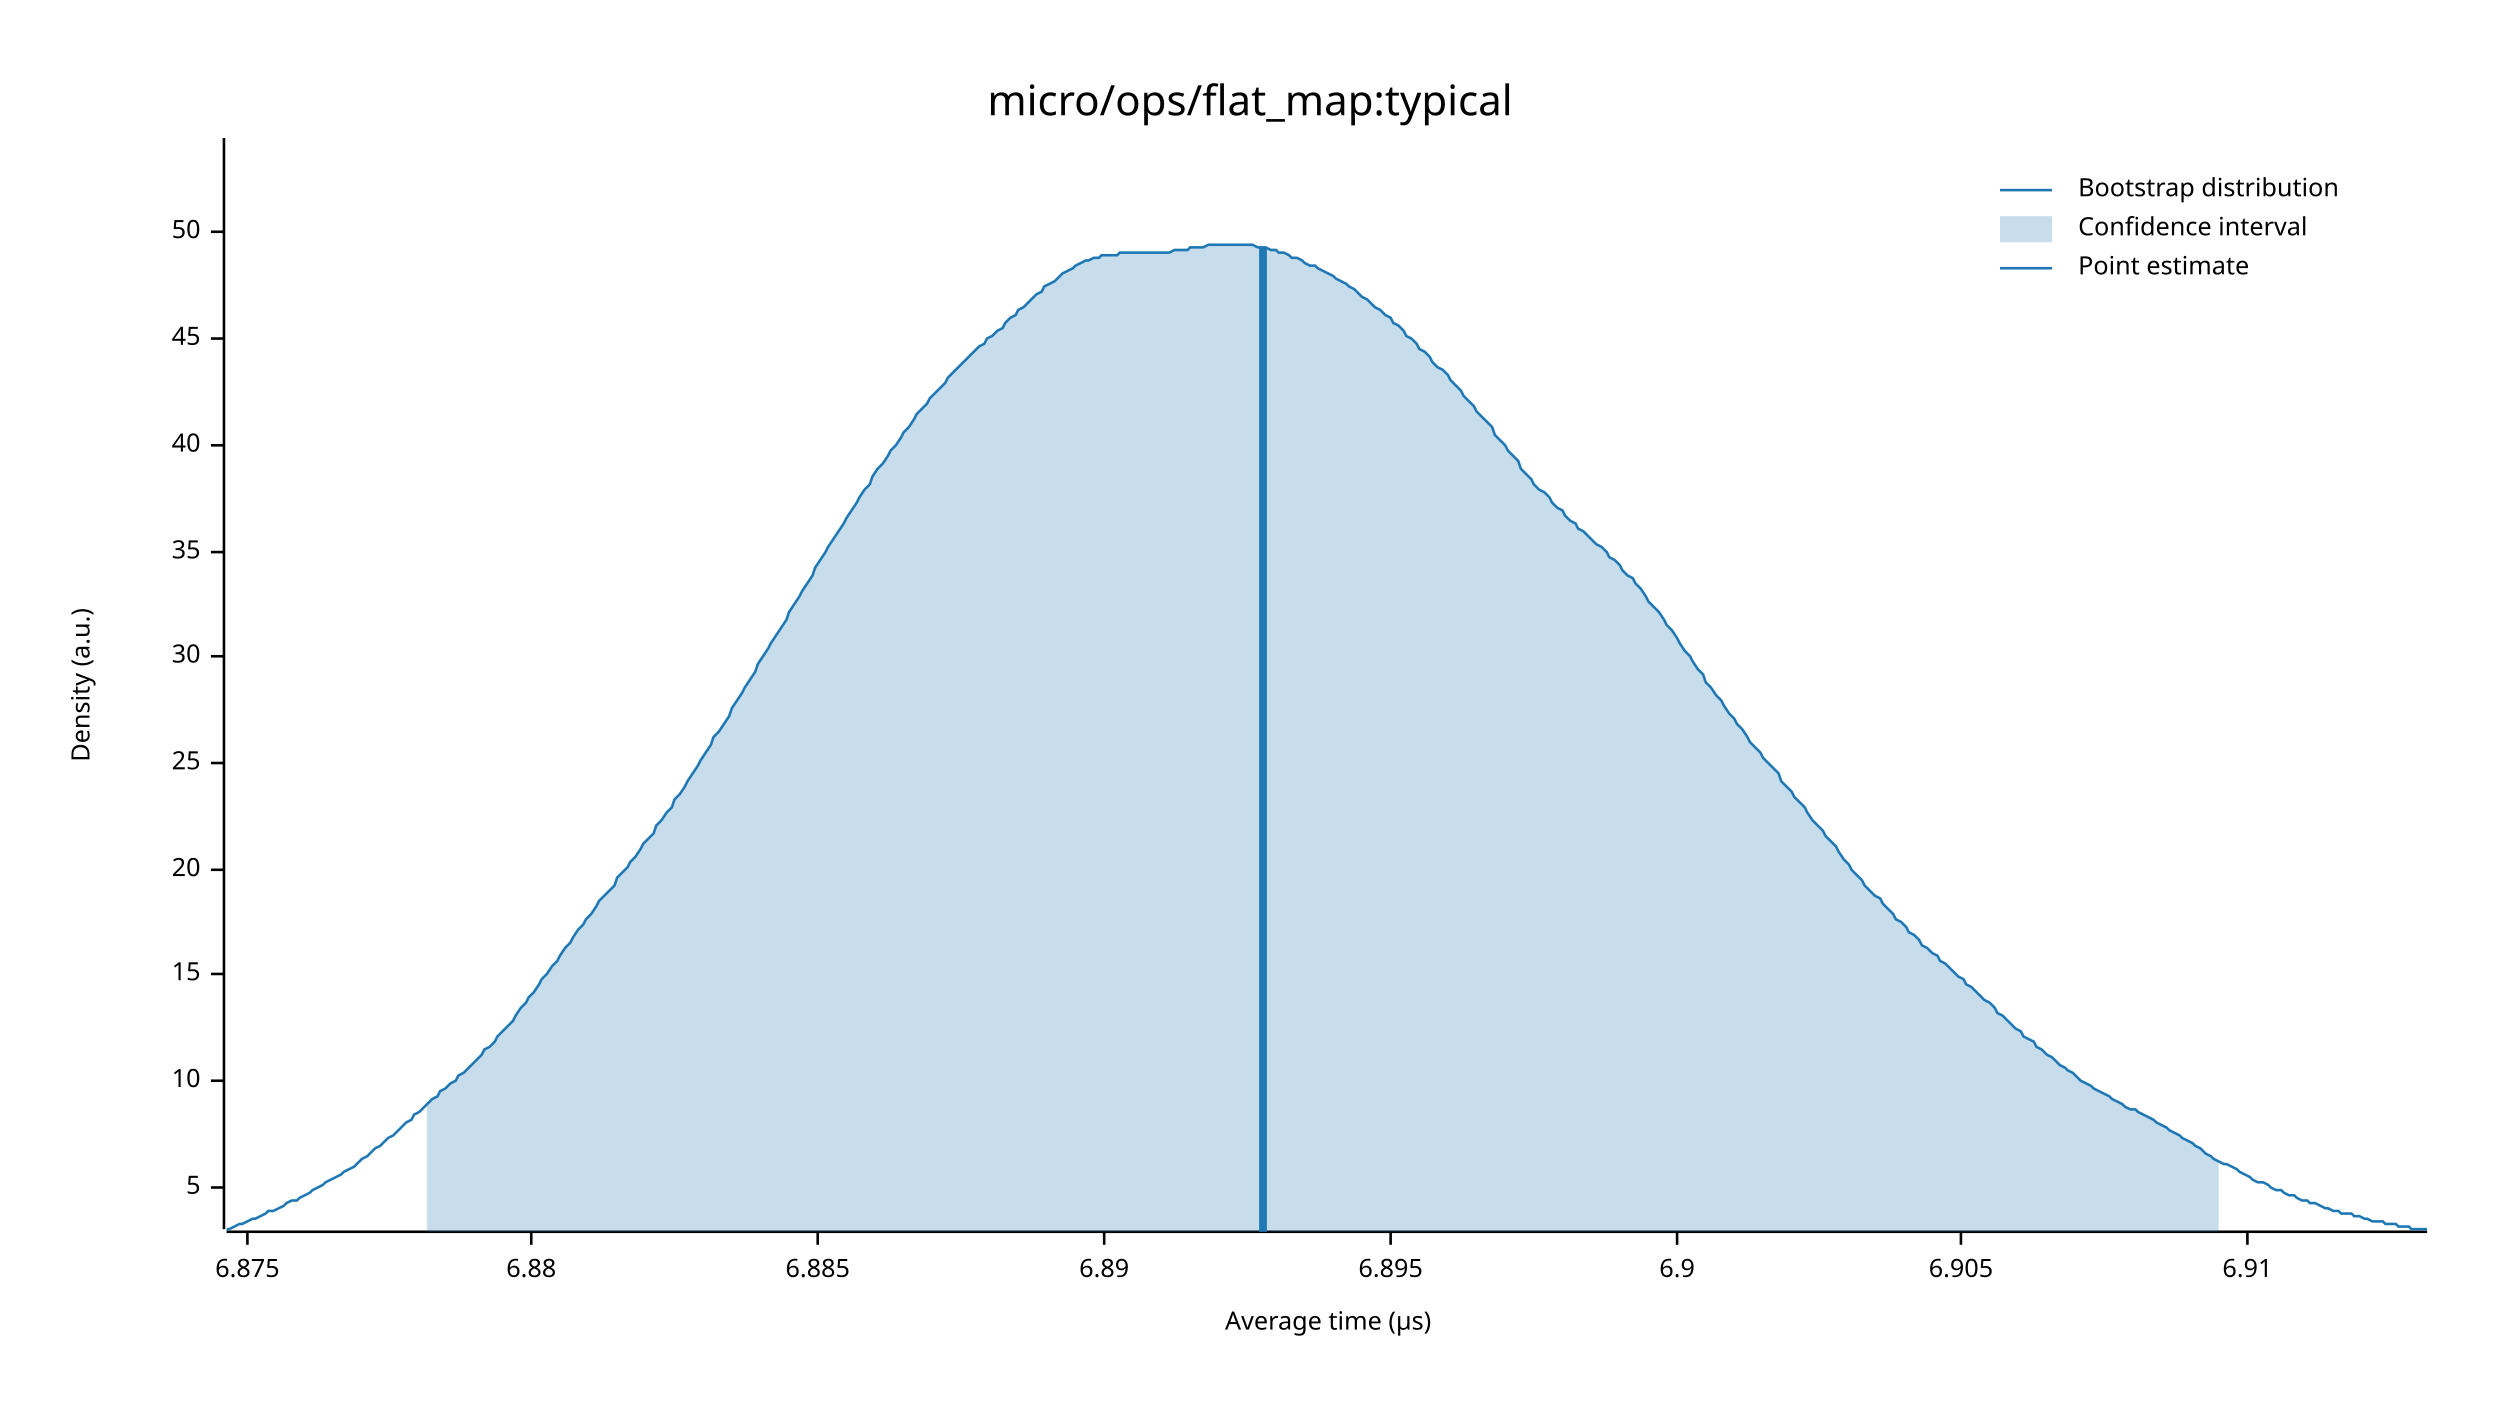
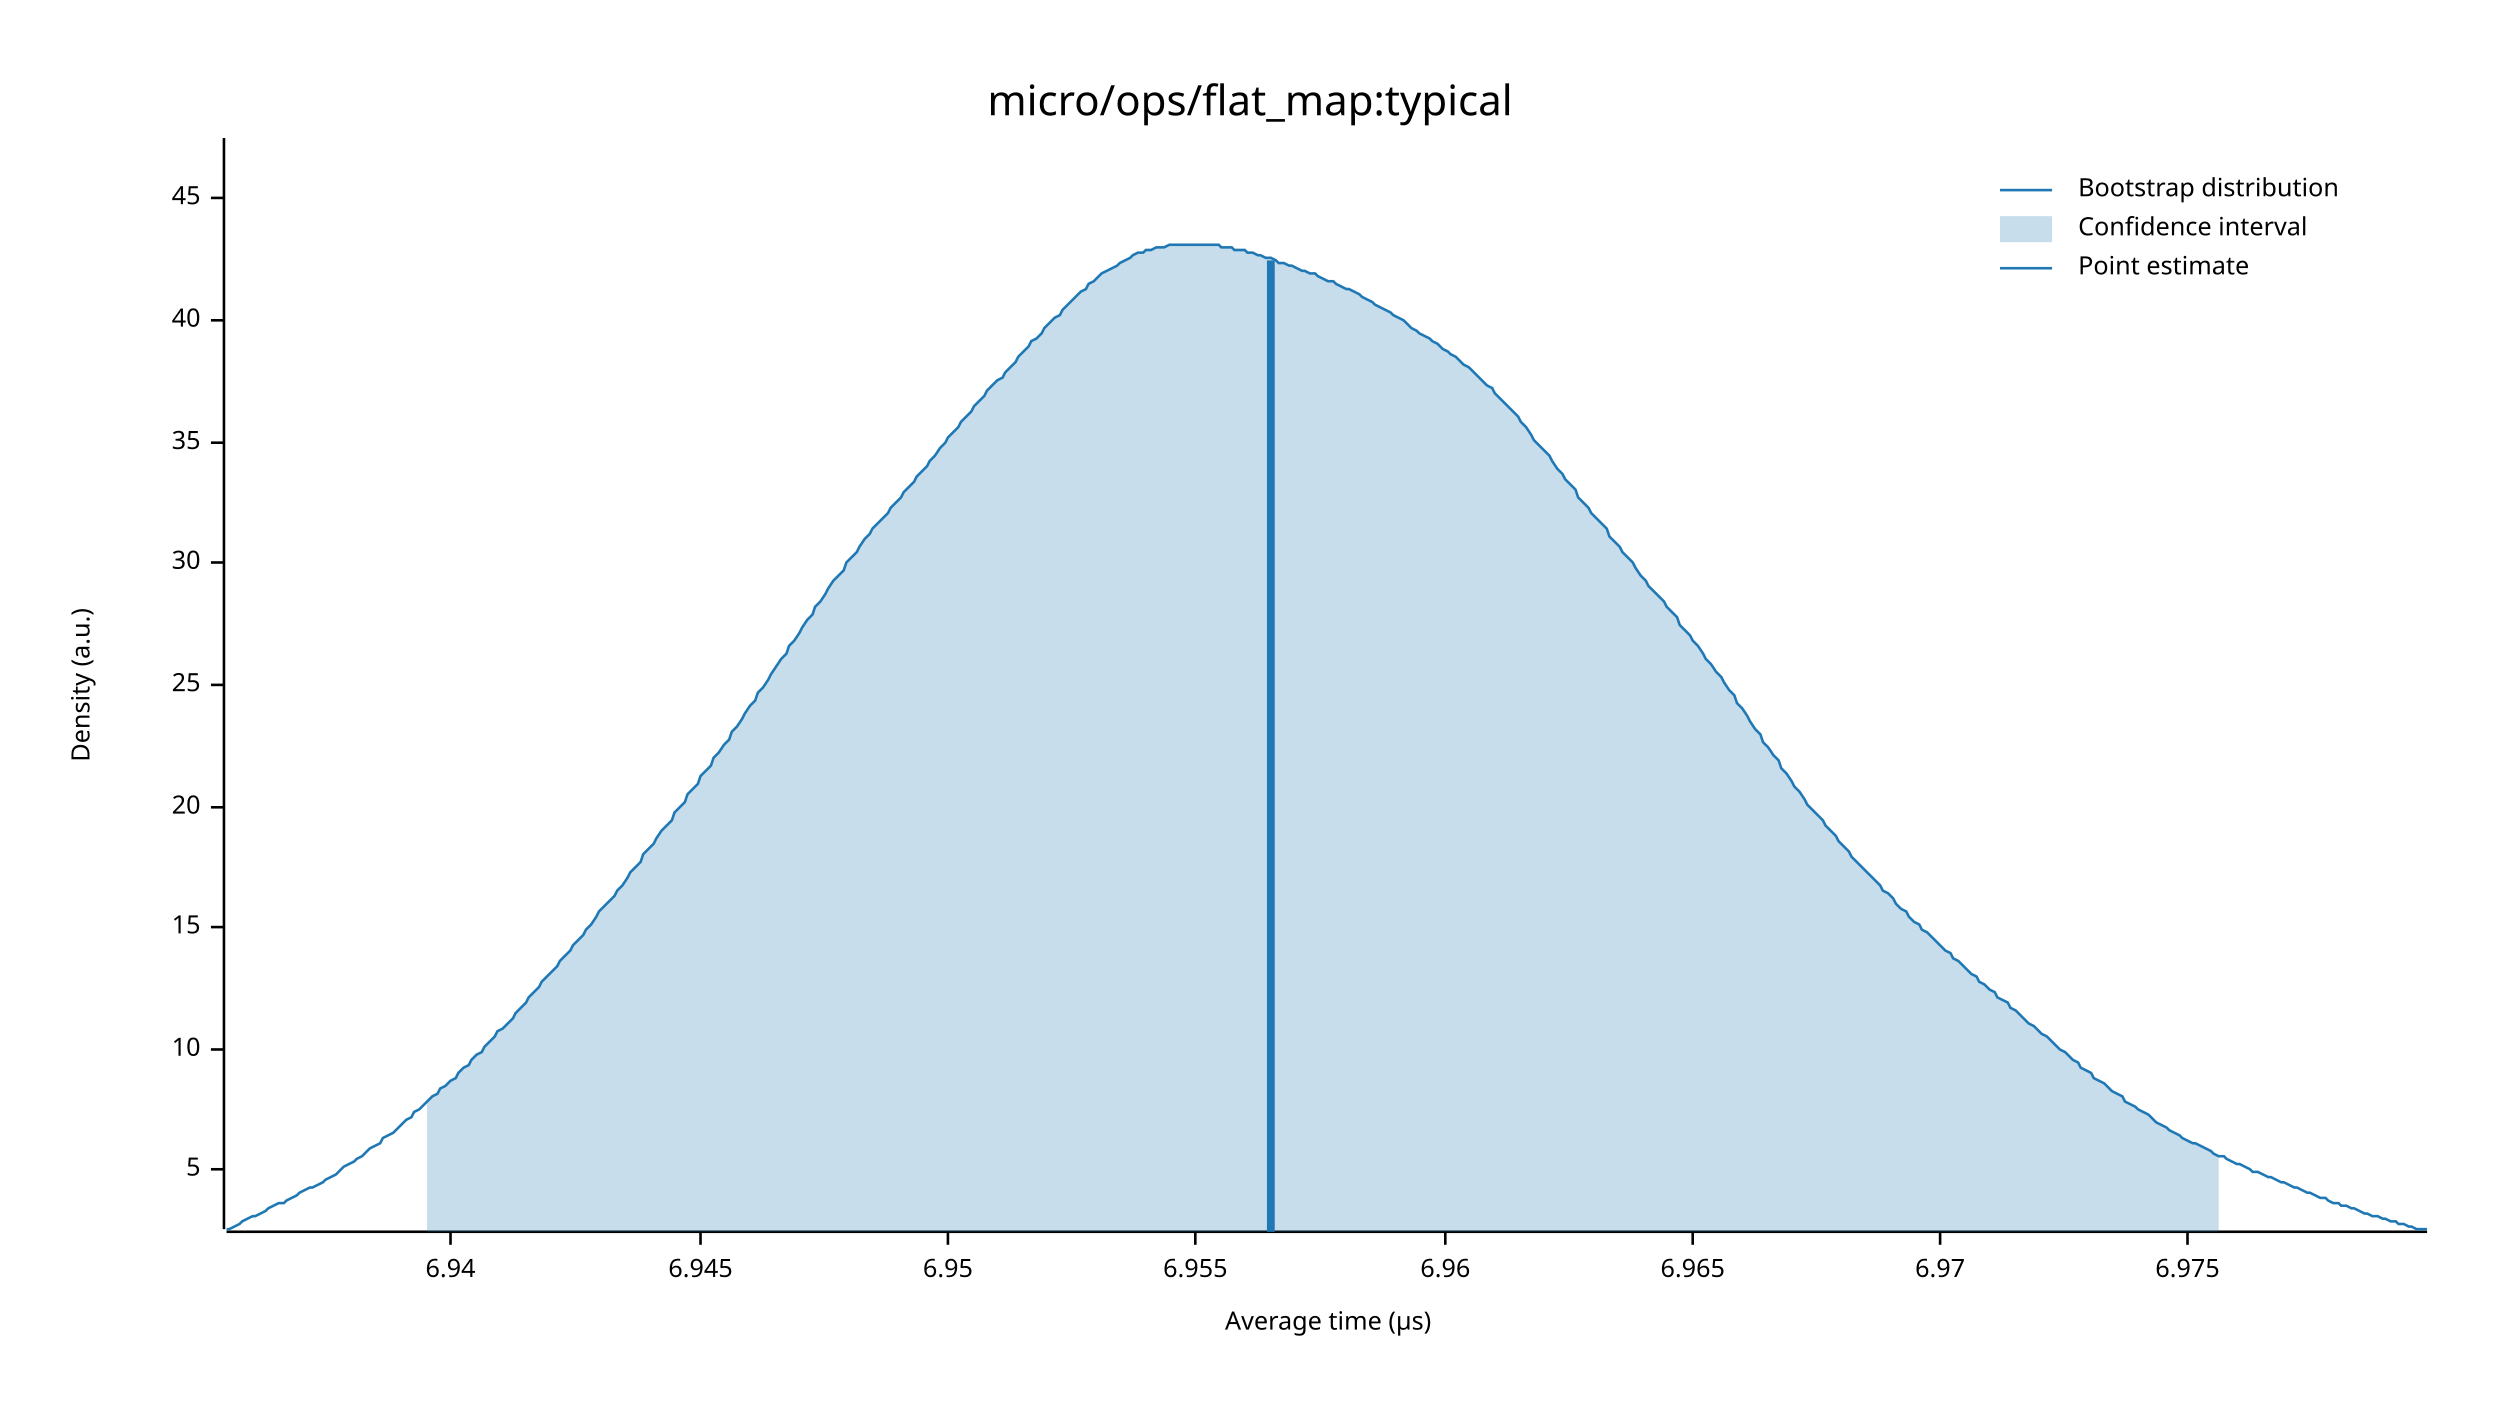
<svg xmlns="http://www.w3.org/2000/svg" width="960" height="540" viewBox="0 0 960 540">
  <text x="480" y="32" dy="0.76em" text-anchor="middle" font-family="sans-serif" font-size="16.129" opacity="1" fill="#000000">
micro/ops/flat_map:typical
</text>
  <text x="27" y="263" dy="0.76em" text-anchor="middle" font-family="sans-serif" font-size="9.677" opacity="1" fill="#000000" transform="rotate(270, 27, 263)">
Density (a.u.)
</text>
  <text x="510" y="513" dy="-0.5ex" text-anchor="middle" font-family="sans-serif" font-size="9.677" opacity="1" fill="#000000">
Average time (µs)
</text>
  <polyline fill="none" opacity="1" stroke="#000000" stroke-width="1" points="86,53 86,472 " />
-   <text x="77" y="456" dy="0.5ex" text-anchor="end" font-family="sans-serif" font-size="9.677" opacity="1" fill="#000000">
+   <text x="77" y="449" dy="0.5ex" text-anchor="end" font-family="sans-serif" font-size="9.677" opacity="1" fill="#000000">
5
</text>
-   <polyline fill="none" opacity="1" stroke="#000000" stroke-width="1" points="81,456 86,456 " />
-   <text x="77" y="415" dy="0.5ex" text-anchor="end" font-family="sans-serif" font-size="9.677" opacity="1" fill="#000000">
+   <polyline fill="none" opacity="1" stroke="#000000" stroke-width="1" points="81,449 86,449 " />
+   <text x="77" y="403" dy="0.5ex" text-anchor="end" font-family="sans-serif" font-size="9.677" opacity="1" fill="#000000">
10
</text>
-   <polyline fill="none" opacity="1" stroke="#000000" stroke-width="1" points="81,415 86,415 " />
-   <text x="77" y="374" dy="0.5ex" text-anchor="end" font-family="sans-serif" font-size="9.677" opacity="1" fill="#000000">
+   <polyline fill="none" opacity="1" stroke="#000000" stroke-width="1" points="81,403 86,403 " />
+   <text x="77" y="356" dy="0.5ex" text-anchor="end" font-family="sans-serif" font-size="9.677" opacity="1" fill="#000000">
15
</text>
-   <polyline fill="none" opacity="1" stroke="#000000" stroke-width="1" points="81,374 86,374 " />
-   <text x="77" y="334" dy="0.5ex" text-anchor="end" font-family="sans-serif" font-size="9.677" opacity="1" fill="#000000">
+   <polyline fill="none" opacity="1" stroke="#000000" stroke-width="1" points="81,356 86,356 " />
+   <text x="77" y="310" dy="0.5ex" text-anchor="end" font-family="sans-serif" font-size="9.677" opacity="1" fill="#000000">
20
</text>
-   <polyline fill="none" opacity="1" stroke="#000000" stroke-width="1" points="81,334 86,334 " />
-   <text x="77" y="293" dy="0.5ex" text-anchor="end" font-family="sans-serif" font-size="9.677" opacity="1" fill="#000000">
+   <polyline fill="none" opacity="1" stroke="#000000" stroke-width="1" points="81,310 86,310 " />
+   <text x="77" y="263" dy="0.5ex" text-anchor="end" font-family="sans-serif" font-size="9.677" opacity="1" fill="#000000">
25
</text>
-   <polyline fill="none" opacity="1" stroke="#000000" stroke-width="1" points="81,293 86,293 " />
-   <text x="77" y="252" dy="0.5ex" text-anchor="end" font-family="sans-serif" font-size="9.677" opacity="1" fill="#000000">
+   <polyline fill="none" opacity="1" stroke="#000000" stroke-width="1" points="81,263 86,263 " />
+   <text x="77" y="216" dy="0.5ex" text-anchor="end" font-family="sans-serif" font-size="9.677" opacity="1" fill="#000000">
30
</text>
-   <polyline fill="none" opacity="1" stroke="#000000" stroke-width="1" points="81,252 86,252 " />
-   <text x="77" y="212" dy="0.5ex" text-anchor="end" font-family="sans-serif" font-size="9.677" opacity="1" fill="#000000">
+   <polyline fill="none" opacity="1" stroke="#000000" stroke-width="1" points="81,216 86,216 " />
+   <text x="77" y="170" dy="0.5ex" text-anchor="end" font-family="sans-serif" font-size="9.677" opacity="1" fill="#000000">
35
</text>
-   <polyline fill="none" opacity="1" stroke="#000000" stroke-width="1" points="81,212 86,212 " />
-   <text x="77" y="171" dy="0.5ex" text-anchor="end" font-family="sans-serif" font-size="9.677" opacity="1" fill="#000000">
+   <polyline fill="none" opacity="1" stroke="#000000" stroke-width="1" points="81,170 86,170 " />
+   <text x="77" y="123" dy="0.5ex" text-anchor="end" font-family="sans-serif" font-size="9.677" opacity="1" fill="#000000">
40
</text>
-   <polyline fill="none" opacity="1" stroke="#000000" stroke-width="1" points="81,171 86,171 " />
-   <text x="77" y="130" dy="0.5ex" text-anchor="end" font-family="sans-serif" font-size="9.677" opacity="1" fill="#000000">
+   <polyline fill="none" opacity="1" stroke="#000000" stroke-width="1" points="81,123 86,123 " />
+   <text x="77" y="76" dy="0.5ex" text-anchor="end" font-family="sans-serif" font-size="9.677" opacity="1" fill="#000000">
45
</text>
-   <polyline fill="none" opacity="1" stroke="#000000" stroke-width="1" points="81,130 86,130 " />
-   <text x="77" y="89" dy="0.5ex" text-anchor="end" font-family="sans-serif" font-size="9.677" opacity="1" fill="#000000">
- 50
+   <polyline fill="none" opacity="1" stroke="#000000" stroke-width="1" points="81,76 86,76 " />
+   <polyline fill="none" opacity="1" stroke="#000000" stroke-width="1" points="87,473 932,473 " />
+   <text x="173" y="483" dy="0.76em" text-anchor="middle" font-family="sans-serif" font-size="9.677" opacity="1" fill="#000000">
+ 6.94
</text>
-   <polyline fill="none" opacity="1" stroke="#000000" stroke-width="1" points="81,89 86,89 " />
-   <polyline fill="none" opacity="1" stroke="#000000" stroke-width="1" points="87,473 932,473 " />
-   <text x="95" y="483" dy="0.76em" text-anchor="middle" font-family="sans-serif" font-size="9.677" opacity="1" fill="#000000">
- 6.875
+   <polyline fill="none" opacity="1" stroke="#000000" stroke-width="1" points="173,473 173,478 " />
+   <text x="269" y="483" dy="0.76em" text-anchor="middle" font-family="sans-serif" font-size="9.677" opacity="1" fill="#000000">
+ 6.945
</text>
-   <polyline fill="none" opacity="1" stroke="#000000" stroke-width="1" points="95,473 95,478 " />
-   <text x="204" y="483" dy="0.76em" text-anchor="middle" font-family="sans-serif" font-size="9.677" opacity="1" fill="#000000">
- 6.88
+   <polyline fill="none" opacity="1" stroke="#000000" stroke-width="1" points="269,473 269,478 " />
+   <text x="364" y="483" dy="0.76em" text-anchor="middle" font-family="sans-serif" font-size="9.677" opacity="1" fill="#000000">
+ 6.95
</text>
-   <polyline fill="none" opacity="1" stroke="#000000" stroke-width="1" points="204,473 204,478 " />
-   <text x="314" y="483" dy="0.76em" text-anchor="middle" font-family="sans-serif" font-size="9.677" opacity="1" fill="#000000">
- 6.885
+   <polyline fill="none" opacity="1" stroke="#000000" stroke-width="1" points="364,473 364,478 " />
+   <text x="459" y="483" dy="0.76em" text-anchor="middle" font-family="sans-serif" font-size="9.677" opacity="1" fill="#000000">
+ 6.955
</text>
-   <polyline fill="none" opacity="1" stroke="#000000" stroke-width="1" points="314,473 314,478 " />
-   <text x="424" y="483" dy="0.76em" text-anchor="middle" font-family="sans-serif" font-size="9.677" opacity="1" fill="#000000">
- 6.89
+   <polyline fill="none" opacity="1" stroke="#000000" stroke-width="1" points="459,473 459,478 " />
+   <text x="555" y="483" dy="0.76em" text-anchor="middle" font-family="sans-serif" font-size="9.677" opacity="1" fill="#000000">
+ 6.96
</text>
-   <polyline fill="none" opacity="1" stroke="#000000" stroke-width="1" points="424,473 424,478 " />
-   <text x="534" y="483" dy="0.76em" text-anchor="middle" font-family="sans-serif" font-size="9.677" opacity="1" fill="#000000">
- 6.895
+   <polyline fill="none" opacity="1" stroke="#000000" stroke-width="1" points="555,473 555,478 " />
+   <text x="650" y="483" dy="0.76em" text-anchor="middle" font-family="sans-serif" font-size="9.677" opacity="1" fill="#000000">
+ 6.965
</text>
-   <polyline fill="none" opacity="1" stroke="#000000" stroke-width="1" points="534,473 534,478 " />
-   <text x="644" y="483" dy="0.76em" text-anchor="middle" font-family="sans-serif" font-size="9.677" opacity="1" fill="#000000">
- 6.9
+   <polyline fill="none" opacity="1" stroke="#000000" stroke-width="1" points="650,473 650,478 " />
+   <text x="745" y="483" dy="0.76em" text-anchor="middle" font-family="sans-serif" font-size="9.677" opacity="1" fill="#000000">
+ 6.97
</text>
-   <polyline fill="none" opacity="1" stroke="#000000" stroke-width="1" points="644,473 644,478 " />
-   <text x="753" y="483" dy="0.76em" text-anchor="middle" font-family="sans-serif" font-size="9.677" opacity="1" fill="#000000">
- 6.905
+   <polyline fill="none" opacity="1" stroke="#000000" stroke-width="1" points="745,473 745,478 " />
+   <text x="840" y="483" dy="0.76em" text-anchor="middle" font-family="sans-serif" font-size="9.677" opacity="1" fill="#000000">
+ 6.975
</text>
-   <polyline fill="none" opacity="1" stroke="#000000" stroke-width="1" points="753,473 753,478 " />
-   <text x="863" y="483" dy="0.76em" text-anchor="middle" font-family="sans-serif" font-size="9.677" opacity="1" fill="#000000">
- 6.91
- </text>
-   <polyline fill="none" opacity="1" stroke="#000000" stroke-width="1" points="863,473 863,478 " />
-   <polyline fill="none" opacity="1" stroke="#1F78B4" stroke-width="1" points="87,472 88,472 90,471 92,470 93,470 95,469 97,468 98,468 100,467 102,466 103,465 105,465 107,464 109,463 110,462 112,461 114,461 115,460 117,459 119,458 120,457 122,456 124,455 125,454 127,453 129,452 131,451 132,450 134,449 136,448 137,447 139,445 141,444 142,443 144,441 146,440 147,439 149,437 151,436 153,434 154,433 156,431 158,430 159,428 161,427 163,425 164,424 166,422 168,421 169,419 171,418 173,416 175,415 176,413 178,412 180,410 181,409 183,407 185,405 186,403 188,402 190,400 191,398 193,396 195,394 197,392 198,390 200,387 202,385 203,383 205,381 207,378 208,376 210,374 212,371 214,369 215,367 217,364 219,362 220,360 222,357 224,355 225,353 227,351 229,348 230,346 232,344 234,342 236,340 237,337 239,335 241,333 242,331 244,329 246,326 247,324 249,322 251,320 252,317 254,315 256,312 258,310 259,307 261,305 263,302 264,300 266,297 268,294 269,292 271,289 273,286 274,283 276,281 278,278 280,275 281,272 283,269 285,266 286,264 288,261 290,258 291,255 293,252 295,249 296,247 298,244 300,241 302,238 303,235 305,232 307,229 308,227 310,224 312,221 313,218 315,215 317,212 318,210 320,207 322,204 324,201 325,199 327,196 329,193 330,191 332,188 334,186 335,183 337,180 339,178 341,175 342,173 344,171 346,168 347,166 349,164 351,161 352,159 354,157 356,155 357,153 359,151 361,149 363,147 364,145 366,143 368,141 369,140 371,138 373,136 374,135 376,133 378,132 379,130 381,129 383,127 385,126 386,124 388,122 390,121 391,119 393,118 395,116 396,115 398,113 400,112 401,110 403,109 405,108 407,106 408,105 410,104 412,103 413,102 415,101 417,100 418,100 420,99 422,99 423,98 425,98 427,98 429,98 430,97 432,97 434,97 435,97 437,97 439,97 440,97 442,97 444,97 445,97 447,97 449,97 451,96 452,96 454,96 456,96 457,95 459,95 461,95 462,95 464,94 466,94 468,94 469,94 471,94 473,94 474,94 476,94 478,94 479,94 481,94 483,95 484,95 486,95 488,96 490,96 491,97 493,97 495,98 496,99 498,99 500,100 501,101 503,102 505,102 506,103 508,104 510,105 512,106 513,107 515,108 517,109 518,110 520,111 522,113 523,114 525,115 527,117 528,118 530,119 532,121 534,122 535,124 537,125 539,127 540,129 542,130 544,132 545,134 547,135 549,137 550,139 552,141 554,142 556,144 557,146 559,148 561,150 562,152 564,154 566,156 567,158 569,160 571,162 573,164 574,167 576,169 578,171 579,173 581,175 583,177 584,180 586,182 588,184 589,186 591,188 593,189 595,191 596,193 598,195 600,196 601,198 603,200 605,201 606,203 608,204 610,206 611,207 613,209 615,210 617,212 618,214 620,215 622,217 623,219 625,221 627,222 628,224 630,226 632,229 633,231 635,233 637,235 639,238 640,240 642,242 644,245 645,247 647,250 649,252 650,254 652,257 654,259 655,262 657,264 659,267 661,269 662,271 664,274 666,276 667,278 669,280 671,283 672,285 674,287 676,289 677,291 679,293 681,295 683,297 684,300 686,302 688,304 689,306 691,308 693,310 694,312 696,315 698,317 700,319 701,321 703,323 705,325 706,327 708,330 710,332 711,334 713,336 715,338 716,340 718,342 720,344 722,345 723,347 725,349 727,351 728,353 730,354 732,356 733,358 735,359 737,361 738,363 740,364 742,366 744,367 745,369 747,370 749,372 750,373 752,375 754,376 755,378 757,379 759,381 760,382 762,384 764,385 766,387 767,389 769,390 771,392 772,393 774,395 776,396 777,398 779,399 781,400 782,402 784,403 786,405 788,406 789,407 791,409 793,410 794,411 796,412 798,414 799,415 801,416 803,417 804,418 806,419 808,420 810,421 811,422 813,423 815,424 816,425 818,426 820,426 821,427 823,428 825,429 827,430 828,431 830,432 832,433 833,434 835,435 837,436 838,437 840,438 842,439 843,440 845,441 847,443 849,444 850,445 852,446 854,447 855,447 857,448 859,449 860,450 862,451 864,452 865,453 867,454 869,454 871,455 872,456 874,457 876,457 877,458 879,459 881,459 882,460 884,461 886,461 887,462 889,462 891,463 893,464 894,464 896,465 898,465 899,466 901,466 903,466 904,467 906,467 908,468 909,468 911,469 913,469 915,469 916,470 918,470 920,470 921,471 923,471 925,471 926,472 928,472 930,472 932,472 " />
-   <polygon opacity="0.25" fill="#1F78B4" points="164,424 166,422 168,421 169,419 171,418 173,416 175,415 176,413 178,412 180,410 181,409 183,407 185,405 186,403 188,402 190,400 191,398 193,396 195,394 197,392 198,390 200,387 202,385 203,383 205,381 207,378 208,376 210,374 212,371 214,369 215,367 217,364 219,362 220,360 222,357 224,355 225,353 227,351 229,348 230,346 232,344 234,342 236,340 237,337 239,335 241,333 242,331 244,329 246,326 247,324 249,322 251,320 252,317 254,315 256,312 258,310 259,307 261,305 263,302 264,300 266,297 268,294 269,292 271,289 273,286 274,283 276,281 278,278 280,275 281,272 283,269 285,266 286,264 288,261 290,258 291,255 293,252 295,249 296,247 298,244 300,241 302,238 303,235 305,232 307,229 308,227 310,224 312,221 313,218 315,215 317,212 318,210 320,207 322,204 324,201 325,199 327,196 329,193 330,191 332,188 334,186 335,183 337,180 339,178 341,175 342,173 344,171 346,168 347,166 349,164 351,161 352,159 354,157 356,155 357,153 359,151 361,149 363,147 364,145 366,143 368,141 369,140 371,138 373,136 374,135 376,133 378,132 379,130 381,129 383,127 385,126 386,124 388,122 390,121 391,119 393,118 395,116 396,115 398,113 400,112 401,110 403,109 405,108 407,106 408,105 410,104 412,103 413,102 415,101 417,100 418,100 420,99 422,99 423,98 425,98 427,98 429,98 430,97 432,97 434,97 435,97 437,97 439,97 440,97 442,97 444,97 445,97 447,97 449,97 451,96 452,96 454,96 456,96 457,95 459,95 461,95 462,95 464,94 466,94 468,94 469,94 471,94 473,94 474,94 476,94 478,94 479,94 481,94 483,95 484,95 486,95 488,96 490,96 491,97 493,97 495,98 496,99 498,99 500,100 501,101 503,102 505,102 506,103 508,104 510,105 512,106 513,107 515,108 517,109 518,110 520,111 522,113 523,114 525,115 527,117 528,118 530,119 532,121 534,122 535,124 537,125 539,127 540,129 542,130 544,132 545,134 547,135 549,137 550,139 552,141 554,142 556,144 557,146 559,148 561,150 562,152 564,154 566,156 567,158 569,160 571,162 573,164 574,167 576,169 578,171 579,173 581,175 583,177 584,180 586,182 588,184 589,186 591,188 593,189 595,191 596,193 598,195 600,196 601,198 603,200 605,201 606,203 608,204 610,206 611,207 613,209 615,210 617,212 618,214 620,215 622,217 623,219 625,221 627,222 628,224 630,226 632,229 633,231 635,233 637,235 639,238 640,240 642,242 644,245 645,247 647,250 649,252 650,254 652,257 654,259 655,262 657,264 659,267 661,269 662,271 664,274 666,276 667,278 669,280 671,283 672,285 674,287 676,289 677,291 679,293 681,295 683,297 684,300 686,302 688,304 689,306 691,308 693,310 694,312 696,315 698,317 700,319 701,321 703,323 705,325 706,327 708,330 710,332 711,334 713,336 715,338 716,340 718,342 720,344 722,345 723,347 725,349 727,351 728,353 730,354 732,356 733,358 735,359 737,361 738,363 740,364 742,366 744,367 745,369 747,370 749,372 750,373 752,375 754,376 755,378 757,379 759,381 760,382 762,384 764,385 766,387 767,389 769,390 771,392 772,393 774,395 776,396 777,398 779,399 781,400 782,402 784,403 786,405 788,406 789,407 791,409 793,410 794,411 796,412 798,414 799,415 801,416 803,417 804,418 806,419 808,420 810,421 811,422 813,423 815,424 816,425 818,426 820,426 821,427 823,428 825,429 827,430 828,431 830,432 832,433 833,434 835,435 837,436 838,437 840,438 842,439 843,440 845,441 847,443 849,444 850,445 852,446 852,473 164,473 " />
-   <polyline fill="none" opacity="1" stroke="#1F78B4" stroke-width="3" points="485,473 485,95 " />
+   <polyline fill="none" opacity="1" stroke="#000000" stroke-width="1" points="840,473 840,478 " />
+   <polyline fill="none" opacity="1" stroke="#1F78B4" stroke-width="1" points="87,472 88,472 90,471 92,470 93,469 95,468 97,467 98,467 100,466 102,465 103,464 105,463 107,462 109,462 110,461 112,460 114,459 115,458 117,457 119,456 120,456 122,455 124,454 125,453 127,452 129,451 131,449 132,448 134,447 136,446 137,445 139,444 141,442 142,441 144,440 146,439 147,437 149,436 151,435 153,433 154,432 156,430 158,429 159,427 161,426 163,424 164,423 166,421 168,420 169,418 171,417 173,415 175,414 176,412 178,410 180,409 181,407 183,405 185,404 186,402 188,400 190,398 191,396 193,395 195,393 197,391 198,389 200,387 202,385 203,383 205,381 207,379 208,377 210,375 212,373 214,371 215,369 217,367 219,365 220,363 222,361 224,359 225,357 227,355 229,352 230,350 232,348 234,346 236,344 237,342 239,340 241,337 242,335 244,333 246,331 247,328 249,326 251,324 252,322 254,319 256,317 258,315 259,312 261,310 263,308 264,305 266,303 268,301 269,298 271,296 273,294 274,291 276,289 278,286 280,284 281,281 283,279 285,276 286,274 288,271 290,269 291,266 293,264 295,261 296,259 298,256 300,253 302,251 303,248 305,246 307,243 308,241 310,238 312,236 313,233 315,231 317,228 318,226 320,223 322,221 324,219 325,216 327,214 329,212 330,210 332,207 334,205 335,203 337,201 339,199 341,197 342,195 344,193 346,191 347,189 349,187 351,185 352,183 354,181 356,179 357,177 359,175 361,172 363,170 364,168 366,166 368,164 369,162 371,160 373,158 374,156 376,154 378,152 379,150 381,148 383,146 385,145 386,143 388,141 390,139 391,137 393,135 395,133 396,131 398,130 400,128 401,126 403,124 405,122 407,121 408,119 410,117 412,115 413,114 415,112 417,111 418,109 420,108 422,106 423,105 425,104 427,103 429,102 430,101 432,100 434,99 435,98 437,97 439,97 440,96 442,96 444,95 445,95 447,95 449,94 451,94 452,94 454,94 456,94 457,94 459,94 461,94 462,94 464,94 466,94 468,94 469,95 471,95 473,95 474,96 476,96 478,96 479,97 481,97 483,98 484,98 486,99 488,99 490,100 491,101 493,101 495,102 496,102 498,103 500,104 501,104 503,105 505,105 506,106 508,107 510,108 512,108 513,109 515,110 517,111 518,111 520,112 522,113 523,114 525,115 527,116 528,117 530,118 532,119 534,120 535,121 537,122 539,123 540,124 542,126 544,127 545,128 547,129 549,130 550,131 552,132 554,134 556,135 557,136 559,137 561,139 562,140 564,141 566,143 567,144 569,146 571,148 573,149 574,151 576,153 578,155 579,156 581,158 583,160 584,162 586,164 588,167 589,169 591,171 593,173 595,175 596,177 598,180 600,182 601,184 603,186 605,188 606,191 608,193 610,195 611,197 613,199 615,201 617,203 618,206 620,208 622,210 623,212 625,214 627,216 628,218 630,221 632,223 633,225 635,227 637,229 639,231 640,233 642,235 644,237 645,240 647,242 649,244 650,246 652,248 654,251 655,253 657,255 659,258 661,260 662,262 664,265 666,267 667,270 669,272 671,275 672,277 674,280 676,282 677,285 679,287 681,290 683,292 684,295 686,297 688,300 689,302 691,304 693,307 694,309 696,311 698,313 700,315 701,317 703,319 705,321 706,323 708,325 710,327 711,329 713,331 715,333 716,334 718,336 720,338 722,340 723,342 725,343 727,345 728,347 730,349 732,350 733,352 735,354 737,355 738,357 740,358 742,360 744,362 745,363 747,365 749,366 750,368 752,369 754,371 755,372 757,374 759,375 760,377 762,378 764,380 766,381 767,383 769,384 771,385 772,387 774,388 776,390 777,391 779,393 781,394 782,395 784,397 786,398 788,400 789,401 791,403 793,404 794,405 796,407 798,408 799,410 801,411 803,412 804,414 806,415 808,416 810,418 811,419 813,420 815,421 816,423 818,424 820,425 821,426 823,427 825,428 827,430 828,431 830,432 832,433 833,434 835,435 837,436 838,437 840,438 842,439 843,439 845,440 847,441 849,442 850,443 852,444 854,444 855,445 857,446 859,447 860,447 862,448 864,449 865,450 867,450 869,451 871,452 872,452 874,453 876,454 877,454 879,455 881,456 882,456 884,457 886,458 887,458 889,459 891,460 893,460 894,461 896,462 898,462 899,463 901,463 903,464 904,464 906,465 908,466 909,466 911,467 913,467 915,468 916,468 918,469 920,469 921,470 923,470 925,471 926,471 928,472 930,472 932,472 " />
+   <polygon opacity="0.25" fill="#1F78B4" points="164,423 166,421 168,420 169,418 171,417 173,415 175,414 176,412 178,410 180,409 181,407 183,405 185,404 186,402 188,400 190,398 191,396 193,395 195,393 197,391 198,389 200,387 202,385 203,383 205,381 207,379 208,377 210,375 212,373 214,371 215,369 217,367 219,365 220,363 222,361 224,359 225,357 227,355 229,352 230,350 232,348 234,346 236,344 237,342 239,340 241,337 242,335 244,333 246,331 247,328 249,326 251,324 252,322 254,319 256,317 258,315 259,312 261,310 263,308 264,305 266,303 268,301 269,298 271,296 273,294 274,291 276,289 278,286 280,284 281,281 283,279 285,276 286,274 288,271 290,269 291,266 293,264 295,261 296,259 298,256 300,253 302,251 303,248 305,246 307,243 308,241 310,238 312,236 313,233 315,231 317,228 318,226 320,223 322,221 324,219 325,216 327,214 329,212 330,210 332,207 334,205 335,203 337,201 339,199 341,197 342,195 344,193 346,191 347,189 349,187 351,185 352,183 354,181 356,179 357,177 359,175 361,172 363,170 364,168 366,166 368,164 369,162 371,160 373,158 374,156 376,154 378,152 379,150 381,148 383,146 385,145 386,143 388,141 390,139 391,137 393,135 395,133 396,131 398,130 400,128 401,126 403,124 405,122 407,121 408,119 410,117 412,115 413,114 415,112 417,111 418,109 420,108 422,106 423,105 425,104 427,103 429,102 430,101 432,100 434,99 435,98 437,97 439,97 440,96 442,96 444,95 445,95 447,95 449,94 451,94 452,94 454,94 456,94 457,94 459,94 461,94 462,94 464,94 466,94 468,94 469,95 471,95 473,95 474,96 476,96 478,96 479,97 481,97 483,98 484,98 486,99 488,99 490,100 491,101 493,101 495,102 496,102 498,103 500,104 501,104 503,105 505,105 506,106 508,107 510,108 512,108 513,109 515,110 517,111 518,111 520,112 522,113 523,114 525,115 527,116 528,117 530,118 532,119 534,120 535,121 537,122 539,123 540,124 542,126 544,127 545,128 547,129 549,130 550,131 552,132 554,134 556,135 557,136 559,137 561,139 562,140 564,141 566,143 567,144 569,146 571,148 573,149 574,151 576,153 578,155 579,156 581,158 583,160 584,162 586,164 588,167 589,169 591,171 593,173 595,175 596,177 598,180 600,182 601,184 603,186 605,188 606,191 608,193 610,195 611,197 613,199 615,201 617,203 618,206 620,208 622,210 623,212 625,214 627,216 628,218 630,221 632,223 633,225 635,227 637,229 639,231 640,233 642,235 644,237 645,240 647,242 649,244 650,246 652,248 654,251 655,253 657,255 659,258 661,260 662,262 664,265 666,267 667,270 669,272 671,275 672,277 674,280 676,282 677,285 679,287 681,290 683,292 684,295 686,297 688,300 689,302 691,304 693,307 694,309 696,311 698,313 700,315 701,317 703,319 705,321 706,323 708,325 710,327 711,329 713,331 715,333 716,334 718,336 720,338 722,340 723,342 725,343 727,345 728,347 730,349 732,350 733,352 735,354 737,355 738,357 740,358 742,360 744,362 745,363 747,365 749,366 750,368 752,369 754,371 755,372 757,374 759,375 760,377 762,378 764,380 766,381 767,383 769,384 771,385 772,387 774,388 776,390 777,391 779,393 781,394 782,395 784,397 786,398 788,400 789,401 791,403 793,404 794,405 796,407 798,408 799,410 801,411 803,412 804,414 806,415 808,416 810,418 811,419 813,420 815,421 816,423 818,424 820,425 821,426 823,427 825,428 827,430 828,431 830,432 832,433 833,434 835,435 837,436 838,437 840,438 842,439 843,439 845,440 847,441 849,442 850,443 852,444 852,473 164,473 " />
+   <polyline fill="none" opacity="1" stroke="#1F78B4" stroke-width="3" points="488,473 488,100 " />
  <text x="798" y="68" dy="0.76em" text-anchor="start" font-family="sans-serif" font-size="9.677" opacity="1" fill="#000000">
Bootstrap distribution
</text>
  <text x="798" y="83" dy="0.76em" text-anchor="start" font-family="sans-serif" font-size="9.677" opacity="1" fill="#000000">
Confidence interval
</text>
  <text x="798" y="98" dy="0.76em" text-anchor="start" font-family="sans-serif" font-size="9.677" opacity="1" fill="#000000">
Point estimate
</text>
  <polyline fill="none" opacity="1" stroke="#1F78B4" stroke-width="1" points="768,73 788,73 " />
  <rect x="768" y="83" width="20" height="10" opacity="0.25" fill="#1F78B4" stroke="none" />
  <polyline fill="none" opacity="1" stroke="#1F78B4" stroke-width="1" points="768,103 788,103 " />
</svg>
